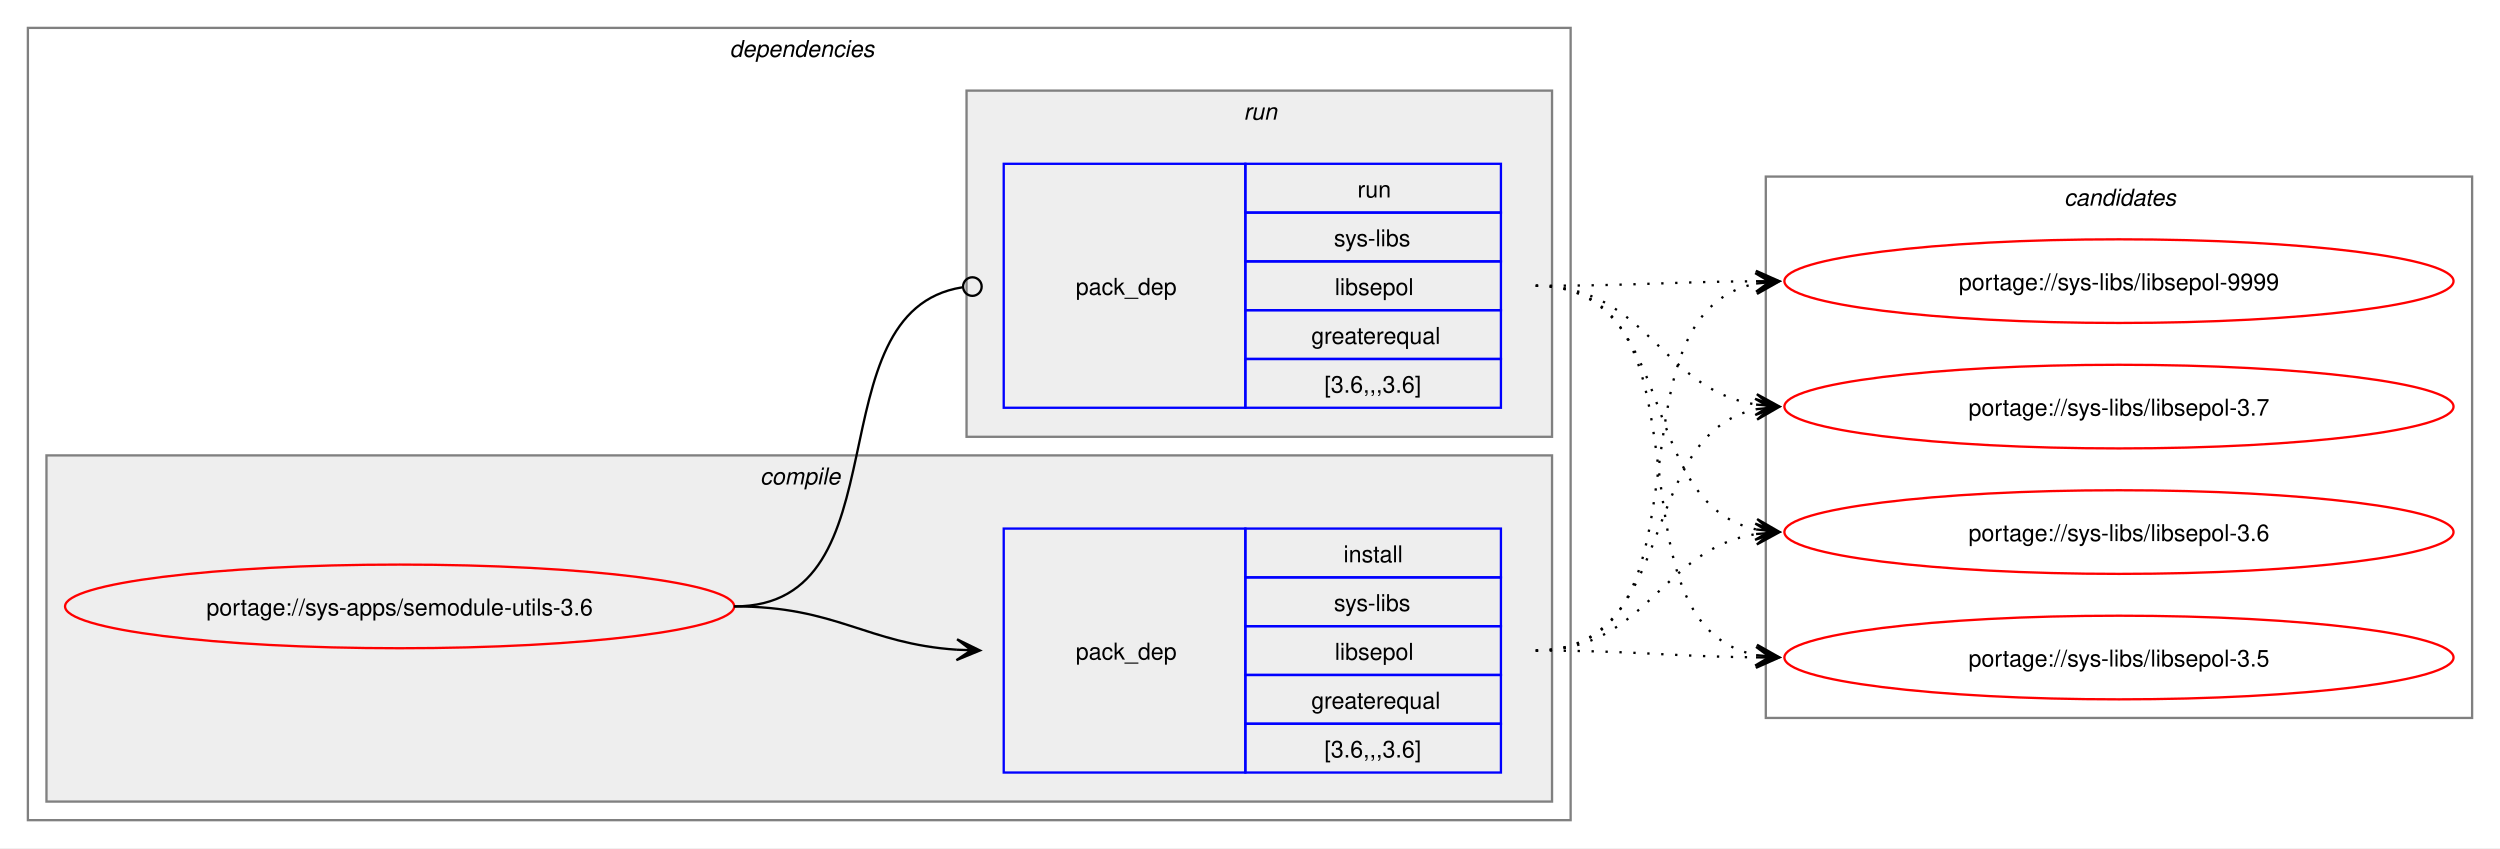
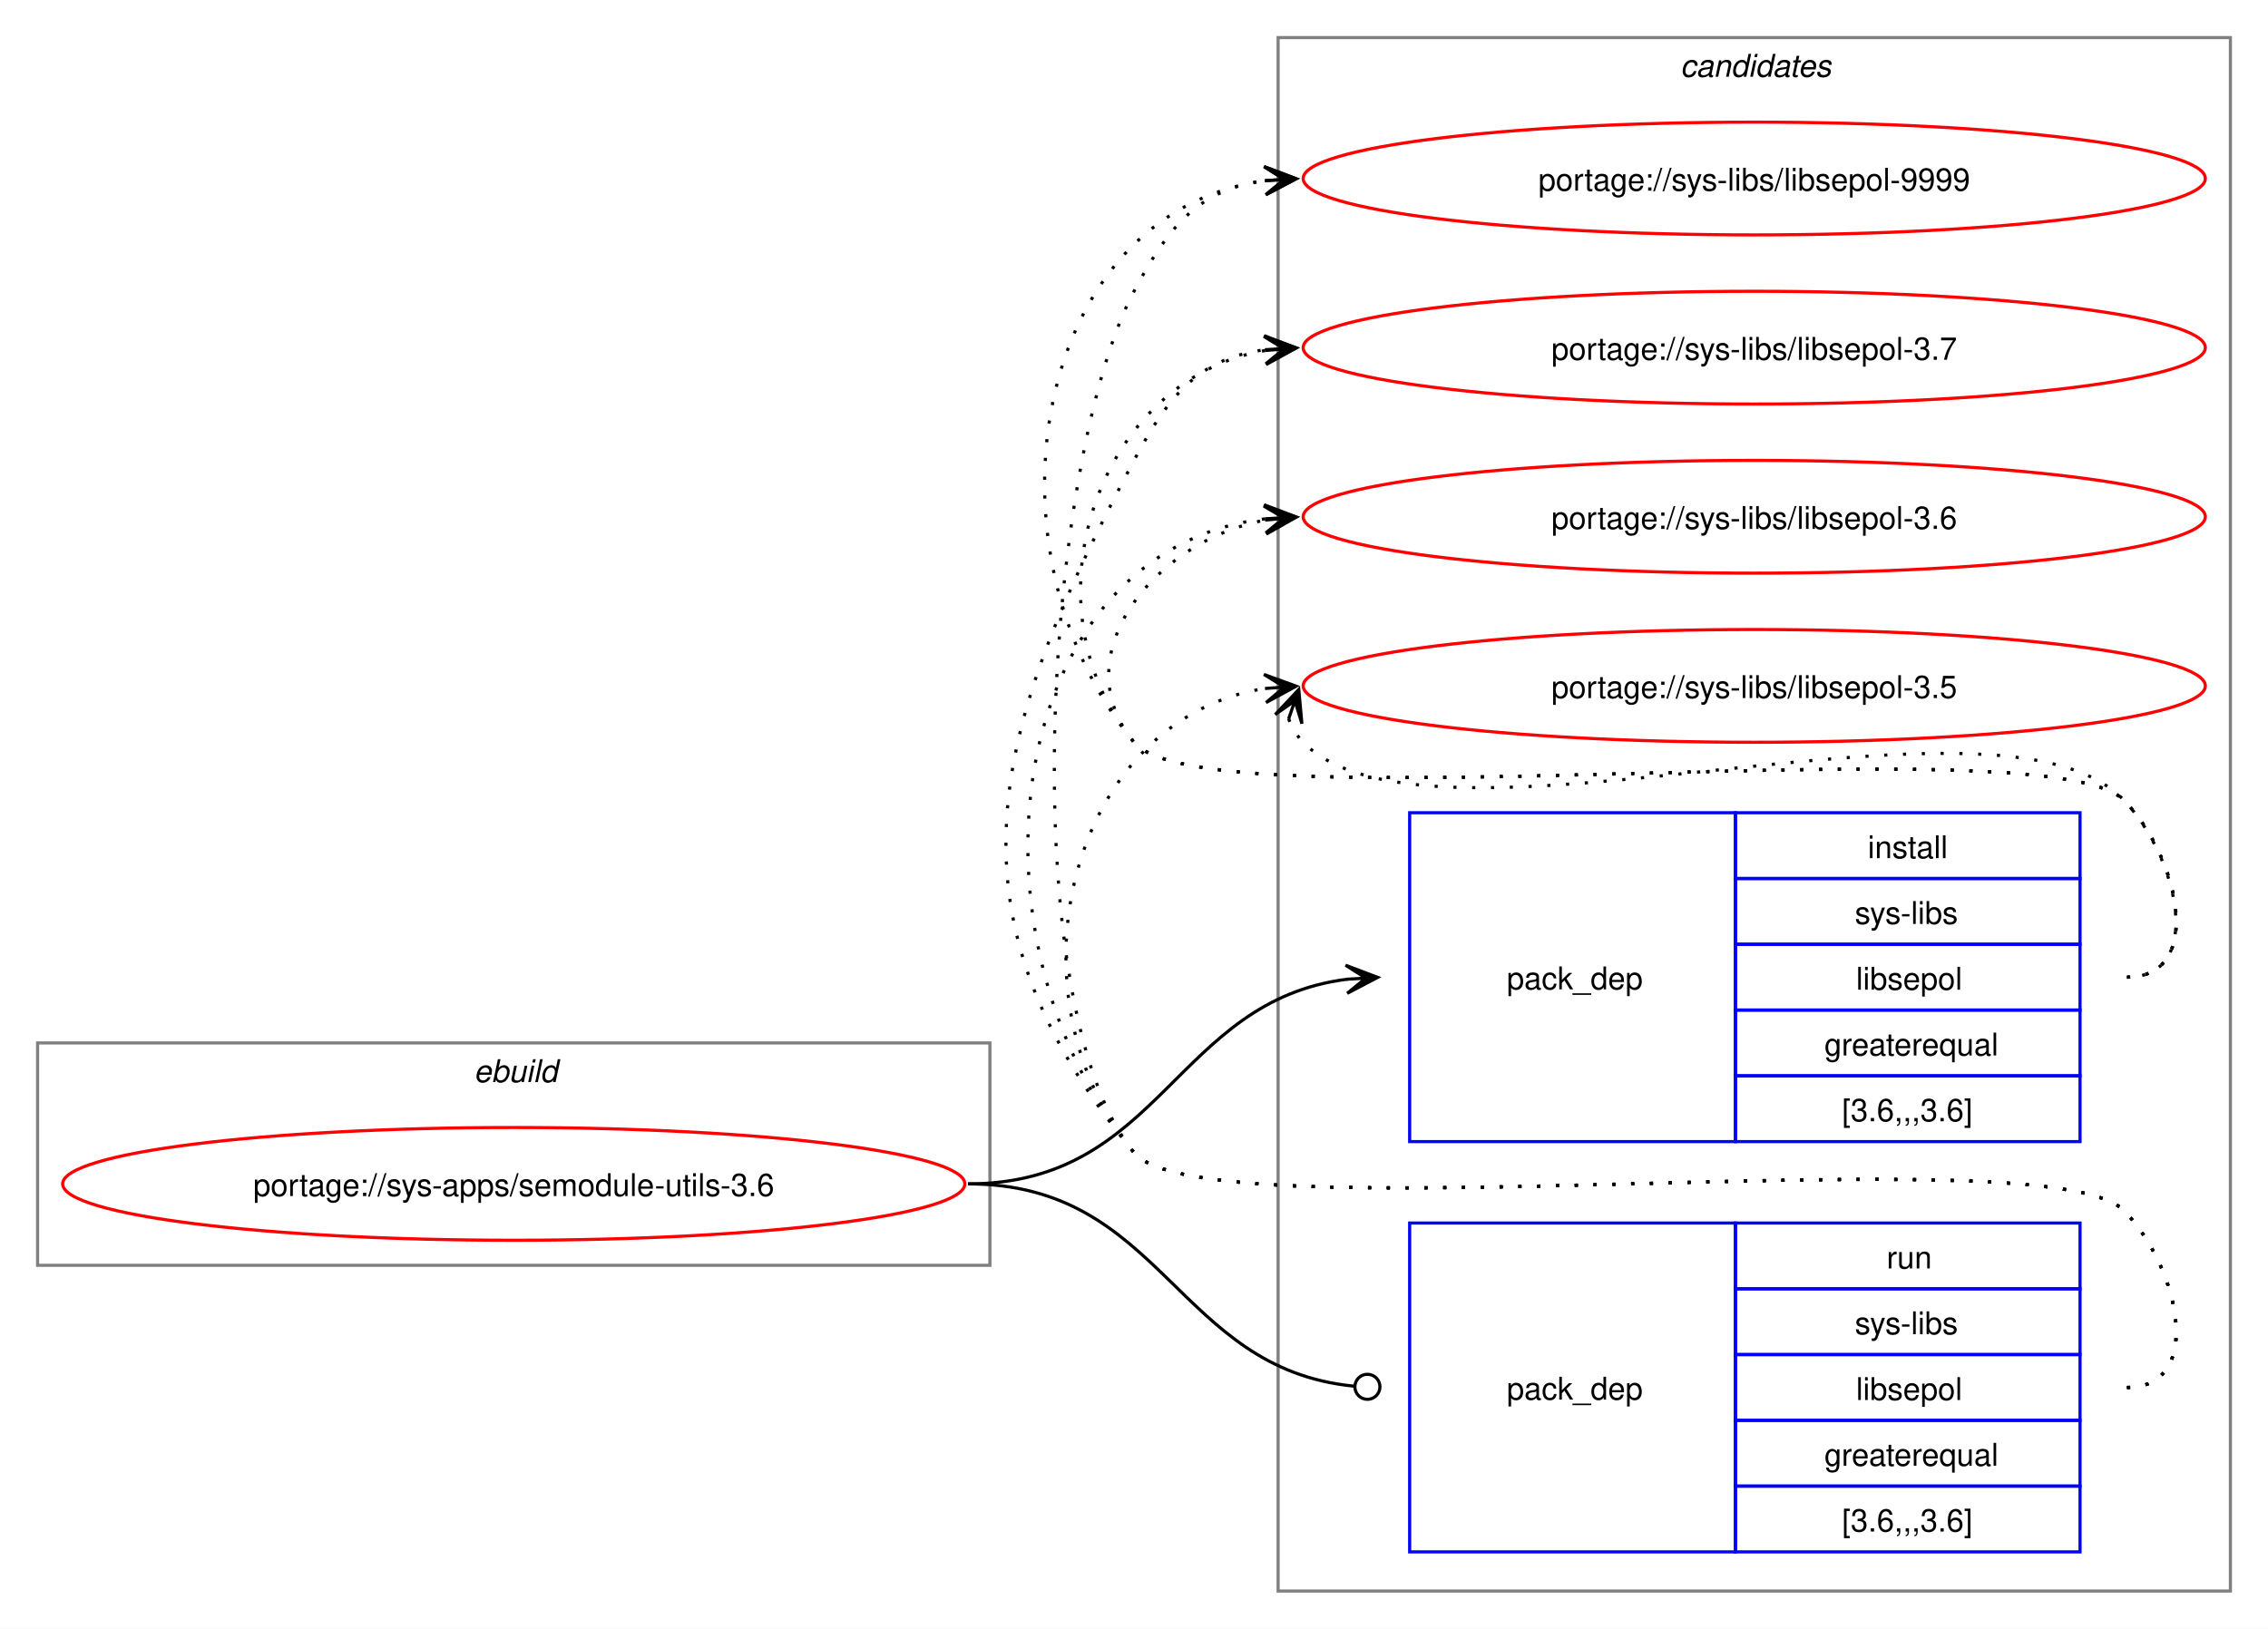
- <svg xmlns="http://www.w3.org/2000/svg" xmlns:xlink="http://www.w3.org/1999/xlink" width="1076pt" height="365pt" viewBox="0.00 0.00 1076.00 365.00">
-   <g id="graph0" class="graph" transform="scale(1 1) rotate(0) translate(4 361)">
-     <polygon fill="white" stroke="none" points="-4,4 -4,-361 1072,-361 1072,4 -4,4" />
-     <g id="clust2" class="cluster">
-       <polygon fill="none" stroke="gray" points="8,-8 8,-349 672,-349 672,-8 8,-8" />
-       <text text-anchor="start" x="310" y="-336.5" font-family="Helvetica,sans-Serif" font-style="italic" font-size="10.00">dependencies</text>
+ <svg xmlns="http://www.w3.org/2000/svg" xmlns:xlink="http://www.w3.org/1999/xlink" width="724pt" height="520pt" viewBox="0.00 0.00 724.00 520.00">
+   <g id="graph0" class="graph" transform="scale(1 1) rotate(0) translate(4 516)">
+     <polygon fill="white" stroke="none" points="-4,4 -4,-516 720,-516 720,4 -4,4" />
+     <g id="clust8" class="cluster">
+       <polygon fill="none" stroke="gray" points="404,-8 404,-504 708,-504 708,-8 404,-8" />
+       <text text-anchor="start" x="532.38" y="-491.5" font-family="Helvetica,sans-Serif" font-style="italic" font-size="10.00">candidates</text>
    </g>
-     <g id="clust3" class="cluster">
-       <polygon fill="#eeeeee" stroke="gray" points="16,-16 16,-165 664,-165 664,-16 16,-16" />
-       <text text-anchor="start" x="323.12" y="-152.5" font-family="Helvetica,sans-Serif" font-style="italic" font-size="10.00">compile</text>
-     </g>
-     <g id="clust6" class="cluster">
-       <polygon fill="#eeeeee" stroke="gray" points="412,-173 412,-322 664,-322 664,-173 412,-173" />
-       <text text-anchor="start" x="531.25" y="-309.5" font-family="Helvetica,sans-Serif" font-style="italic" font-size="10.00">run</text>
-     </g>
-     <g id="clust8" class="cluster">
-       <polygon fill="none" stroke="gray" points="756,-52 756,-285 1060,-285 1060,-52 756,-52" />
-       <text text-anchor="start" x="884.38" y="-272.5" font-family="Helvetica,sans-Serif" font-style="italic" font-size="10.00">candidates</text>
+     <g id="clust1" class="cluster">
+       <polygon fill="none" stroke="gray" points="8,-112 8,-183 312,-183 312,-112 8,-112" />
+       <text text-anchor="start" x="147.25" y="-170.5" font-family="Helvetica,sans-Serif" font-style="italic" font-size="10.00">ebuild</text>
    </g>
    <g id="node1" class="node">
      <g id="a_node1">
        <a xlink:href="../sys-apps/semodule-utils-3.6.svg" xlink:title="portage://sys-apps/semodule-utils-3.6">
-           <ellipse fill="none" stroke="red" cx="168" cy="-100" rx="144" ry="18" />
-           <text text-anchor="middle" x="168" y="-96.12" font-family="Helvetica,sans-Serif" font-size="10.00">portage://sys-apps/semodule-utils-3.6</text>
+           <ellipse fill="none" stroke="red" cx="160" cy="-138" rx="144" ry="18" />
+           <text text-anchor="middle" x="160" y="-134.12" font-family="Helvetica,sans-Serif" font-size="10.00">portage://sys-apps/semodule-utils-3.6</text>
        </a>
      </g>
    </g>
    <g id="node2" class="node">
-       <polygon fill="none" stroke="blue" points="428,-28.5 428,-133.5 532,-133.5 532,-28.5 428,-28.5" />
-       <text text-anchor="start" x="459" y="-77.12" font-family="Helvetica,sans-Serif" font-size="10.00">pack_dep</text>
-       <polygon fill="none" stroke="blue" points="532,-112.5 532,-133.5 642,-133.5 642,-112.5 532,-112.5" />
-       <text text-anchor="start" x="574.25" y="-119" font-family="Helvetica,sans-Serif" font-size="10.00">install</text>
-       <polygon fill="none" stroke="blue" points="532,-91.5 532,-112.5 642,-112.5 642,-91.5 532,-91.5" />
-       <text text-anchor="start" x="570.12" y="-98" font-family="Helvetica,sans-Serif" font-size="10.00">sys-libs</text>
-       <polygon fill="none" stroke="blue" points="532,-70.5 532,-91.5 642,-91.5 642,-70.5 532,-70.5" />
-       <text text-anchor="start" x="570.5" y="-77" font-family="Helvetica,sans-Serif" font-size="10.00">libsepol</text>
-       <polygon fill="none" stroke="blue" points="532,-49.5 532,-70.5 642,-70.5 642,-49.5 532,-49.5" />
-       <text text-anchor="start" x="560.38" y="-56" font-family="Helvetica,sans-Serif" font-size="10.00">greaterequal</text>
-       <polygon fill="none" stroke="blue" points="532,-28.5 532,-49.5 642,-49.5 642,-28.5 532,-28.5" />
-       <text text-anchor="start" x="566" y="-35" font-family="Helvetica,sans-Serif" font-size="10.00">[3.6,,,3.6]</text>
+       <polygon fill="none" stroke="blue" points="446,-151.5 446,-256.5 550,-256.5 550,-151.5 446,-151.5" />
+       <text text-anchor="start" x="477" y="-200.12" font-family="Helvetica,sans-Serif" font-size="10.00">pack_dep</text>
+       <polygon fill="none" stroke="blue" points="550,-235.5 550,-256.5 660,-256.5 660,-235.5 550,-235.5" />
+       <text text-anchor="start" x="592.25" y="-242" font-family="Helvetica,sans-Serif" font-size="10.00">install</text>
+       <polygon fill="none" stroke="blue" points="550,-214.5 550,-235.5 660,-235.5 660,-214.5 550,-214.5" />
+       <text text-anchor="start" x="588.12" y="-221" font-family="Helvetica,sans-Serif" font-size="10.00">sys-libs</text>
+       <polygon fill="none" stroke="blue" points="550,-193.5 550,-214.5 660,-214.5 660,-193.5 550,-193.5" />
+       <text text-anchor="start" x="588.5" y="-200" font-family="Helvetica,sans-Serif" font-size="10.00">libsepol</text>
+       <polygon fill="none" stroke="blue" points="550,-172.5 550,-193.5 660,-193.5 660,-172.5 550,-172.5" />
+       <text text-anchor="start" x="578.38" y="-179" font-family="Helvetica,sans-Serif" font-size="10.00">greaterequal</text>
+       <polygon fill="none" stroke="blue" points="550,-151.5 550,-172.5 660,-172.5 660,-151.5 550,-151.5" />
+       <text text-anchor="start" x="584" y="-158" font-family="Helvetica,sans-Serif" font-size="10.00">[3.6,,,3.6]</text>
    </g>
    <g id="edge1" class="edge">
-       <path fill="none" stroke="black" d="M312,-100C356.34,-100 368.74,-83.99 407.84,-81.36" />
-       <polygon fill="black" stroke="black" points="417.78,-81.04 407.93,-85.86 414,-81.16 407.79,-81.36 407.79,-81.36 407.79,-81.36 414,-81.16 407.64,-76.87 417.78,-81.04" />
+       <path fill="none" stroke="black" d="M305,-138C366.75,-138 371.09,-196.49 426.11,-203.35" />
+       <polygon fill="black" stroke="black" points="435.78,-203.93 425.53,-207.82 432.01,-203.7 425.8,-203.33 425.8,-203.33 425.8,-203.33 432.01,-203.7 426.07,-198.84 435.78,-203.93" />
    </g>
    <g id="node3" class="node">
-       <polygon fill="none" stroke="blue" points="428,-185.5 428,-290.5 532,-290.5 532,-185.5 428,-185.5" />
-       <text text-anchor="start" x="459" y="-234.12" font-family="Helvetica,sans-Serif" font-size="10.00">pack_dep</text>
-       <polygon fill="none" stroke="blue" points="532,-269.5 532,-290.5 642,-290.5 642,-269.5 532,-269.5" />
-       <text text-anchor="start" x="580.25" y="-276" font-family="Helvetica,sans-Serif" font-size="10.00">run</text>
-       <polygon fill="none" stroke="blue" points="532,-248.5 532,-269.5 642,-269.5 642,-248.5 532,-248.5" />
-       <text text-anchor="start" x="570.12" y="-255" font-family="Helvetica,sans-Serif" font-size="10.00">sys-libs</text>
-       <polygon fill="none" stroke="blue" points="532,-227.5 532,-248.5 642,-248.5 642,-227.5 532,-227.5" />
-       <text text-anchor="start" x="570.5" y="-234" font-family="Helvetica,sans-Serif" font-size="10.00">libsepol</text>
-       <polygon fill="none" stroke="blue" points="532,-206.5 532,-227.5 642,-227.5 642,-206.5 532,-206.5" />
-       <text text-anchor="start" x="560.38" y="-213" font-family="Helvetica,sans-Serif" font-size="10.00">greaterequal</text>
-       <polygon fill="none" stroke="blue" points="532,-185.5 532,-206.5 642,-206.5 642,-185.5 532,-185.5" />
-       <text text-anchor="start" x="566" y="-192" font-family="Helvetica,sans-Serif" font-size="10.00">[3.6,,,3.6]</text>
+       <polygon fill="none" stroke="blue" points="446,-20.5 446,-125.5 550,-125.5 550,-20.5 446,-20.5" />
+       <text text-anchor="start" x="477" y="-69.12" font-family="Helvetica,sans-Serif" font-size="10.00">pack_dep</text>
+       <polygon fill="none" stroke="blue" points="550,-104.5 550,-125.5 660,-125.5 660,-104.5 550,-104.5" />
+       <text text-anchor="start" x="598.25" y="-111" font-family="Helvetica,sans-Serif" font-size="10.00">run</text>
+       <polygon fill="none" stroke="blue" points="550,-83.5 550,-104.5 660,-104.5 660,-83.5 550,-83.5" />
+       <text text-anchor="start" x="588.12" y="-90" font-family="Helvetica,sans-Serif" font-size="10.00">sys-libs</text>
+       <polygon fill="none" stroke="blue" points="550,-62.5 550,-83.5 660,-83.5 660,-62.5 550,-62.5" />
+       <text text-anchor="start" x="588.5" y="-69" font-family="Helvetica,sans-Serif" font-size="10.00">libsepol</text>
+       <polygon fill="none" stroke="blue" points="550,-41.5 550,-62.5 660,-62.5 660,-41.5 550,-41.5" />
+       <text text-anchor="start" x="578.38" y="-48" font-family="Helvetica,sans-Serif" font-size="10.00">greaterequal</text>
+       <polygon fill="none" stroke="blue" points="550,-20.5 550,-41.5 660,-41.5 660,-20.5 550,-20.5" />
+       <text text-anchor="start" x="584" y="-27" font-family="Helvetica,sans-Serif" font-size="10.00">[3.6,,,3.6]</text>
    </g>
    <g id="edge2" class="edge">
-       <path fill="none" stroke="black" d="M312,-100C386.43,-100 345.13,-226.91 410.07,-237.32" />
-       <ellipse fill="none" stroke="black" cx="414.51" cy="-237.66" rx="4" ry="4" />
+       <path fill="none" stroke="black" d="M305,-138C367.33,-138 371.35,-78.95 428.21,-73.42" />
+       <ellipse fill="none" stroke="black" cx="432.51" cy="-73.21" rx="4" ry="4" />
    </g>
    <g id="node4" class="node">
      <g id="a_node4">
        <a xlink:href="../sys-libs/libsepol-9999.svg" xlink:title="portage://sys-libs/libsepol-9999">
-           <ellipse fill="none" stroke="red" cx="908" cy="-240" rx="144" ry="18" />
-           <text text-anchor="middle" x="908" y="-236.12" font-family="Helvetica,sans-Serif" font-size="10.00">portage://sys-libs/libsepol-9999</text>
+           <ellipse fill="none" stroke="red" cx="556" cy="-459" rx="144" ry="18" />
+           <text text-anchor="middle" x="556" y="-455.12" font-family="Helvetica,sans-Serif" font-size="10.00">portage://sys-libs/libsepol-9999</text>
        </a>
      </g>
    </g>
    <g id="edge3" class="edge">
-       <path fill="none" stroke="black" stroke-dasharray="1,5" d="M657,-81C737.95,-81 683.73,-225.44 752.01,-238.98" />
-       <polygon fill="black" stroke="black" points="761.79,-239.89 751.42,-243.45 758.02,-239.54 751.83,-238.97 751.83,-238.97 751.83,-238.97 758.02,-239.54 752.24,-234.49 761.79,-239.89" />
+       <path fill="none" stroke="black" stroke-dasharray="1,5" d="M675,-204C700.12,-204 691.6,-242.59 674,-260.5 649.35,-285.59 380.36,-251.85 358,-279 307.37,-340.49 325.73,-448.72 400.13,-458.32" />
+       <polygon fill="black" stroke="black" points="409.78,-458.92 399.52,-462.79 406.01,-458.69 399.8,-458.29 399.8,-458.29 399.8,-458.29 406.01,-458.69 400.09,-453.8 409.78,-458.92" />
    </g>
    <g id="node5" class="node">
      <g id="a_node5">
        <a xlink:href="../sys-libs/libsepol-3.7.svg" xlink:title="portage://sys-libs/libsepol-3.7">
-           <ellipse fill="none" stroke="red" cx="908" cy="-186" rx="144" ry="18" />
-           <text text-anchor="middle" x="908" y="-182.12" font-family="Helvetica,sans-Serif" font-size="10.00">portage://sys-libs/libsepol-3.7</text>
+           <ellipse fill="none" stroke="red" cx="556" cy="-405" rx="144" ry="18" />
+           <text text-anchor="middle" x="556" y="-401.12" font-family="Helvetica,sans-Serif" font-size="10.00">portage://sys-libs/libsepol-3.7</text>
        </a>
      </g>
    </g>
    <g id="edge4" class="edge">
-       <path fill="none" stroke="black" stroke-dasharray="1,5" d="M657,-81C719.3,-81 699.57,-173.67 751.94,-184.89" />
-       <polygon fill="black" stroke="black" points="761.79,-185.88 751.39,-189.36 758.02,-185.5 751.84,-184.88 751.84,-184.88 751.84,-184.88 758.02,-185.5 752.29,-180.4 761.79,-185.88" />
+       <path fill="none" stroke="black" stroke-dasharray="1,5" d="M675,-204C700.12,-204 691.6,-242.59 674,-260.5 649.35,-285.59 380.36,-251.85 358,-279 321.8,-322.97 346.66,-395.24 399.97,-404.1" />
+       <polygon fill="black" stroke="black" points="409.79,-404.9 399.45,-408.57 406.02,-404.59 399.82,-404.09 399.82,-404.09 399.82,-404.09 406.02,-404.59 400.18,-399.6 409.79,-404.9" />
    </g>
    <g id="node6" class="node">
      <g id="a_node6">
        <a xlink:href="../sys-libs/libsepol-3.6.svg" xlink:title="portage://sys-libs/libsepol-3.6">
-           <ellipse fill="none" stroke="red" cx="908" cy="-132" rx="144" ry="18" />
-           <text text-anchor="middle" x="908" y="-128.12" font-family="Helvetica,sans-Serif" font-size="10.00">portage://sys-libs/libsepol-3.6</text>
+           <ellipse fill="none" stroke="red" cx="556" cy="-351" rx="144" ry="18" />
+           <text text-anchor="middle" x="556" y="-347.12" font-family="Helvetica,sans-Serif" font-size="10.00">portage://sys-libs/libsepol-3.6</text>
        </a>
      </g>
    </g>
    <g id="edge5" class="edge">
-       <path fill="none" stroke="black" stroke-dasharray="1,5" d="M657,-81C705.3,-81 710.21,-124.53 751.89,-131.16" />
-       <polygon fill="black" stroke="black" points="761.79,-131.91 751.47,-135.64 758.01,-131.62 751.81,-131.15 751.81,-131.15 751.81,-131.15 758.01,-131.62 752.15,-126.66 761.79,-131.91" />
+       <path fill="none" stroke="black" stroke-dasharray="1,5" d="M675,-204C700.12,-204 691.6,-242.59 674,-260.5 649.35,-285.59 380.36,-251.85 358,-279 335.11,-306.8 364.6,-343.35 399.91,-349.95" />
+       <polygon fill="black" stroke="black" points="409.79,-350.89 399.41,-354.43 406.02,-350.53 399.83,-349.95 399.83,-349.95 399.83,-349.95 406.02,-350.53 400.25,-345.47 409.79,-350.89" />
    </g>
    <g id="node7" class="node">
      <g id="a_node7">
        <a xlink:href="../sys-libs/libsepol-3.5.svg" xlink:title="portage://sys-libs/libsepol-3.5">
-           <ellipse fill="none" stroke="red" cx="908" cy="-78" rx="144" ry="18" />
-           <text text-anchor="middle" x="908" y="-74.12" font-family="Helvetica,sans-Serif" font-size="10.00">portage://sys-libs/libsepol-3.5</text>
+           <ellipse fill="none" stroke="red" cx="556" cy="-297" rx="144" ry="18" />
+           <text text-anchor="middle" x="556" y="-293.12" font-family="Helvetica,sans-Serif" font-size="10.00">portage://sys-libs/libsepol-3.5</text>
        </a>
      </g>
    </g>
    <g id="edge6" class="edge">
-       <path fill="none" stroke="black" stroke-dasharray="1,5" d="M657,-81C700.26,-81 713.71,-78.47 752.08,-78.06" />
-       <polygon fill="black" stroke="black" points="761.78,-78.01 751.81,-82.56 758,-78.03 751.78,-78.06 751.78,-78.06 751.78,-78.06 758,-78.03 751.76,-73.56 761.78,-78.01" />
+       <path fill="none" stroke="black" stroke-dasharray="1,5" d="M407.37,-286.45C408.4,-283.7 410.07,-280.96 412,-279 452.96,-237.42 633.83,-302.85 674,-260.5 691.28,-242.28 700.12,-204 675,-204" />
+       <polygon fill="black" stroke="black" points="410.6,-295.85 403.09,-287.86 409.37,-292.27 407.34,-286.39 407.34,-286.39 407.34,-286.39 409.37,-292.27 411.6,-284.93 410.6,-295.85" />
    </g>
    <g id="edge7" class="edge">
-       <path fill="none" stroke="black" stroke-dasharray="1,5" d="M657,-238C700.25,-238 713.71,-239.69 752.08,-239.96" />
-       <polygon fill="black" stroke="black" points="761.78,-240 751.77,-244.46 758,-239.98 751.78,-239.96 751.78,-239.96 751.78,-239.96 758,-239.98 751.8,-235.46 761.78,-240" />
+       <path fill="none" stroke="black" stroke-dasharray="1,5" d="M675,-73C700.12,-73 691.6,-111.59 674,-129.5 649.35,-154.59 380.36,-120.85 358,-148 319.16,-195.18 329.4,-369 358,-423 369.45,-444.63 379.33,-455.67 399.96,-458.35" />
+       <polygon fill="black" stroke="black" points="409.78,-458.93 399.54,-462.83 406.01,-458.7 399.8,-458.34 399.8,-458.34 399.8,-458.34 406.01,-458.7 400.07,-453.85 409.78,-458.93" />
    </g>
    <g id="edge8" class="edge">
-       <path fill="none" stroke="black" stroke-dasharray="1,5" d="M657,-238C705.48,-238 710.07,-193.62 751.86,-186.86" />
-       <polygon fill="black" stroke="black" points="761.79,-186.09 752.16,-191.35 758.01,-186.38 751.81,-186.86 751.81,-186.86 751.81,-186.86 758.01,-186.38 751.47,-182.38 761.79,-186.09" />
+       <path fill="none" stroke="black" stroke-dasharray="1,5" d="M675,-73C700.12,-73 691.6,-111.59 674,-129.5 649.35,-154.59 380.36,-120.85 358,-148 295.57,-223.83 312.03,-282.2 358,-369 369.45,-390.63 379.33,-401.67 399.96,-404.35" />
+       <polygon fill="black" stroke="black" points="409.78,-404.93 399.54,-408.83 406.01,-404.7 399.8,-404.34 399.8,-404.34 399.8,-404.34 406.01,-404.7 400.07,-399.85 409.78,-404.93" />
    </g>
    <g id="edge9" class="edge">
-       <path fill="none" stroke="black" stroke-dasharray="1,5" d="M657,-238C719.59,-238 699.33,-144.45 751.89,-133.12" />
-       <polygon fill="black" stroke="black" points="761.79,-132.12 752.29,-137.6 758.03,-132.5 751.84,-133.12 751.84,-133.12 751.84,-133.12 758.03,-132.5 751.39,-128.65 761.79,-132.12" />
+       <path fill="none" stroke="black" stroke-dasharray="1,5" d="M675,-73C700.12,-73 691.6,-111.59 674,-129.5 649.35,-154.59 380.36,-120.85 358,-148 301.16,-217.04 316.32,-340.35 399.9,-350.35" />
+       <polygon fill="black" stroke="black" points="409.78,-350.93 399.54,-354.84 406.01,-350.71 399.8,-350.35 399.8,-350.35 399.8,-350.35 406.01,-350.71 400.06,-345.85 409.78,-350.93" />
    </g>
    <g id="edge10" class="edge">
-       <path fill="none" stroke="black" stroke-dasharray="1,5" d="M657,-238C738.3,-238 683.43,-92.65 751.96,-79.02" />
-       <polygon fill="black" stroke="black" points="761.79,-78.11 752.24,-83.51 758.02,-78.46 751.83,-79.03 751.83,-79.03 751.83,-79.03 758.02,-78.46 751.41,-74.55 761.79,-78.11" />
+       <path fill="none" stroke="black" stroke-dasharray="1,5" d="M675,-73C700.12,-73 691.6,-111.59 674,-129.5 649.35,-154.59 380.36,-120.85 358,-148 315.77,-199.29 337.93,-286.76 399.86,-296.17" />
+       <polygon fill="black" stroke="black" points="409.78,-296.91 399.48,-300.66 406.01,-296.63 399.81,-296.17 399.81,-296.17 399.81,-296.17 406.01,-296.63 400.15,-291.68 409.78,-296.91" />
    </g>
  </g>
</svg>
